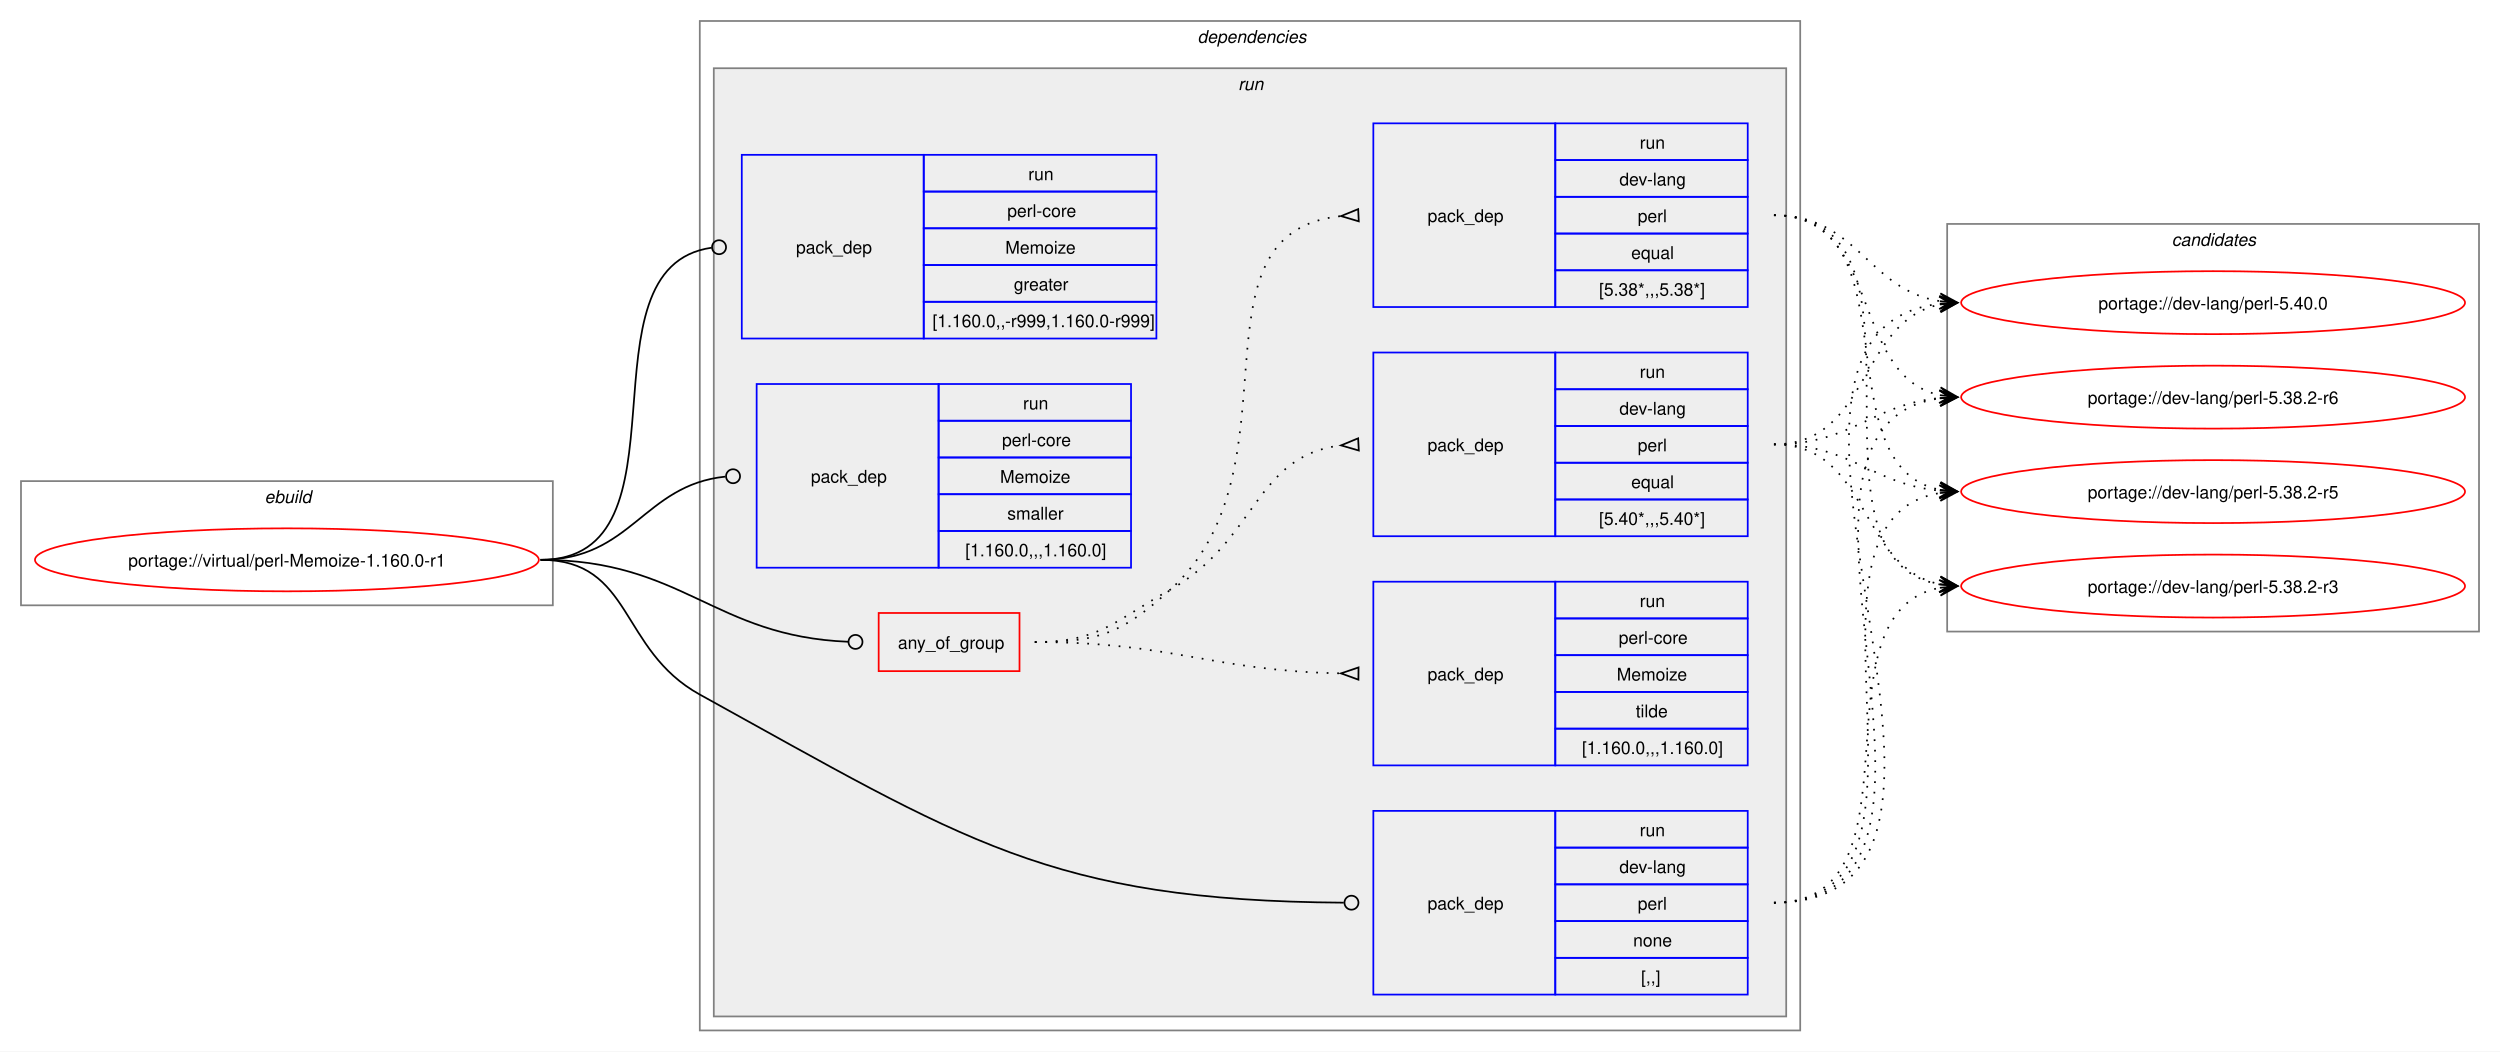
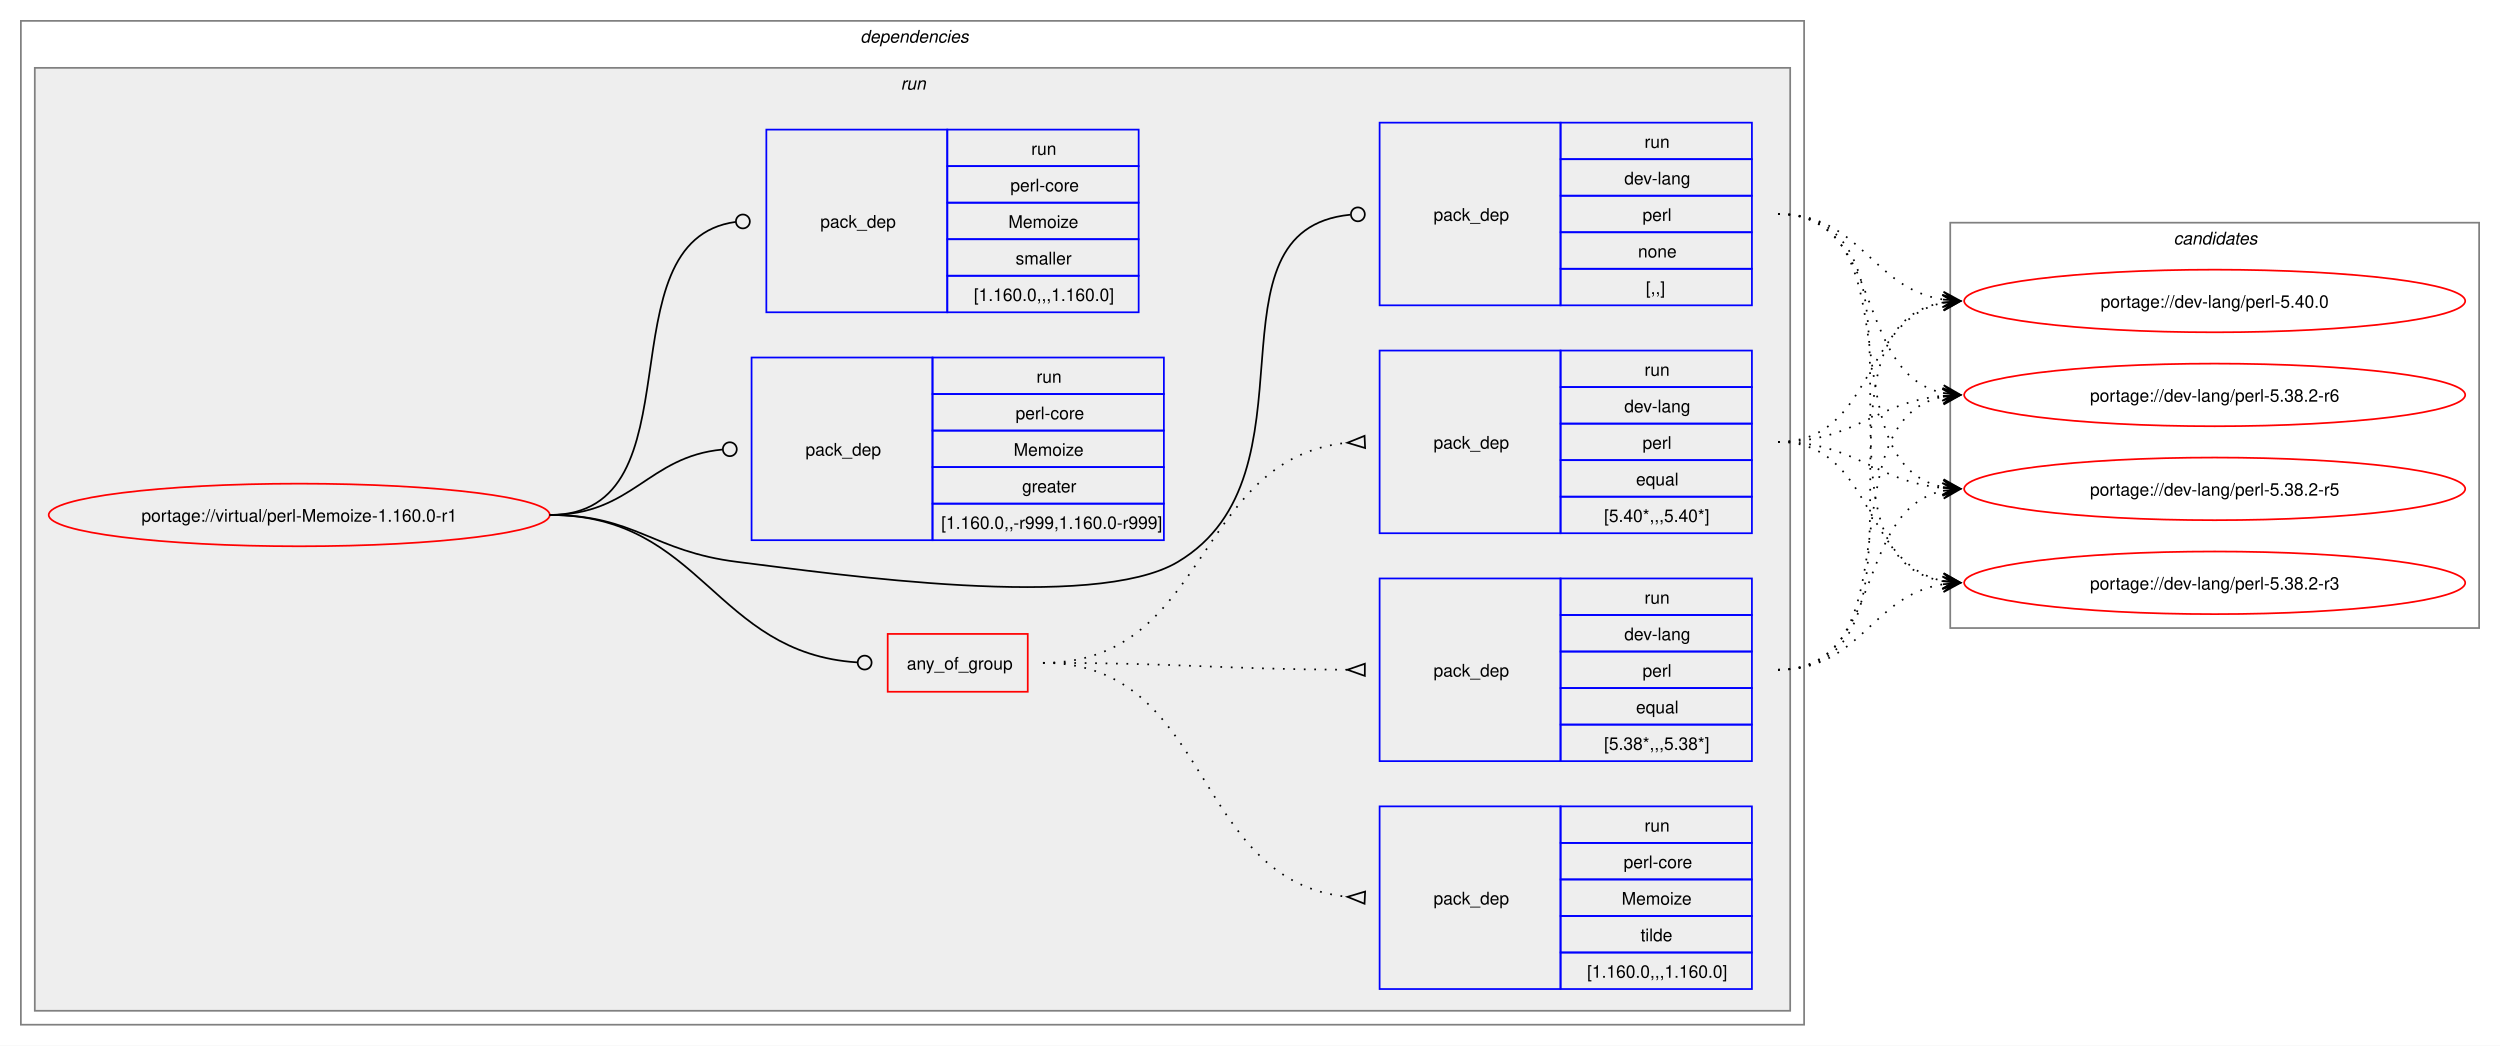
- <svg xmlns="http://www.w3.org/2000/svg" xmlns:xlink="http://www.w3.org/1999/xlink" width="1429pt" height="601pt" viewBox="0.00 0.00 1429.00 601.00">
+ <svg xmlns="http://www.w3.org/2000/svg" xmlns:xlink="http://www.w3.org/1999/xlink" width="1437pt" height="601pt" viewBox="0.00 0.00 1437.00 601.00">
  <g id="graph0" class="graph" transform="scale(1 1) rotate(0) translate(4 597)">
-     <polygon fill="white" stroke="none" points="-4,4 -4,-597 1425,-597 1425,4 -4,4" />
-     <g id="clust1" class="cluster">
-       <polygon fill="none" stroke="gray" points="8,-251 8,-322 312,-322 312,-251 8,-251" />
-       <text text-anchor="start" x="147.25" y="-309.5" font-family="Helvetica,sans-Serif" font-style="italic" font-size="10.00">ebuild</text>
-     </g>
+     <polygon fill="white" stroke="none" points="-4,4 -4,-597 1433,-597 1433,4 -4,4" />
    <g id="clust2" class="cluster">
-       <polygon fill="none" stroke="gray" points="396,-8 396,-585 1025,-585 1025,-8 396,-8" />
-       <text text-anchor="start" x="680.5" y="-572.5" font-family="Helvetica,sans-Serif" font-style="italic" font-size="10.00">dependencies</text>
+       <polygon fill="none" stroke="gray" points="8,-8 8,-585 1033,-585 1033,-8 8,-8" />
+       <text text-anchor="start" x="490.5" y="-572.5" font-family="Helvetica,sans-Serif" font-style="italic" font-size="10.00">dependencies</text>
    </g>
    <g id="clust5" class="cluster">
-       <polygon fill="#eeeeee" stroke="gray" points="404,-16 404,-558 1017,-558 1017,-16 404,-16" />
-       <text text-anchor="start" x="703.75" y="-545.5" font-family="Helvetica,sans-Serif" font-style="italic" font-size="10.00">run</text>
+       <polygon fill="#eeeeee" stroke="gray" points="16,-16 16,-558 1025,-558 1025,-16 16,-16" />
+       <text text-anchor="start" x="513.75" y="-545.5" font-family="Helvetica,sans-Serif" font-style="italic" font-size="10.00">run</text>
    </g>
    <g id="clust13" class="cluster">
-       <polygon fill="none" stroke="gray" points="1109,-236 1109,-469 1413,-469 1413,-236 1109,-236" />
-       <text text-anchor="start" x="1237.38" y="-456.5" font-family="Helvetica,sans-Serif" font-style="italic" font-size="10.00">candidates</text>
+       <polygon fill="none" stroke="gray" points="1117,-236 1117,-469 1421,-469 1421,-236 1117,-236" />
+       <text text-anchor="start" x="1245.38" y="-456.5" font-family="Helvetica,sans-Serif" font-style="italic" font-size="10.00">candidates</text>
    </g>
    <g id="node1" class="node">
      <g id="a_node1">
        <a xlink:href="../virtual/perl-Memoize-1.160.0-r1.svg" xlink:title="portage://virtual/perl-Memoize-1.160.0-r1">
-           <ellipse fill="none" stroke="red" cx="160" cy="-277" rx="144" ry="18" />
-           <text text-anchor="middle" x="160" y="-273.12" font-family="Helvetica,sans-Serif" font-size="10.00">portage://virtual/perl-Memoize-1.160.0-r1</text>
+           <ellipse fill="none" stroke="red" cx="168" cy="-301" rx="144" ry="18" />
+           <text text-anchor="middle" x="168" y="-297.12" font-family="Helvetica,sans-Serif" font-size="10.00">portage://virtual/perl-Memoize-1.160.0-r1</text>
        </a>
      </g>
    </g>
    <g id="node2" class="node">
-       <polygon fill="none" stroke="red" points="498.25,-213.38 498.25,-246.62 578.75,-246.62 578.75,-213.38 498.25,-213.38" />
-       <text text-anchor="start" x="509.25" y="-226.12" font-family="Helvetica,sans-Serif" font-size="10.00">any_of_group</text>
+       <polygon fill="none" stroke="red" points="506.25,-199.38 506.25,-232.62 586.75,-232.62 586.75,-199.38 506.25,-199.38" />
+       <text text-anchor="start" x="517.25" y="-212.12" font-family="Helvetica,sans-Serif" font-size="10.00">any_of_group</text>
    </g>
    <g id="edge4" class="edge">
-       <path fill="none" stroke="black" d="M305,-277C386.64,-277 403.72,-233.25 480.83,-230.17" />
-       <ellipse fill="none" stroke="black" cx="485" cy="-230.09" rx="4" ry="4" />
+       <path fill="none" stroke="black" d="M312,-301C399.68,-301 406.44,-221.55 488.75,-216.27" />
+       <ellipse fill="none" stroke="black" cx="493" cy="-216.14" rx="4" ry="4" />
    </g>
    <g id="node6" class="node">
-       <polygon fill="none" stroke="blue" points="781,-28.5 781,-133.5 885,-133.5 885,-28.5 781,-28.5" />
-       <text text-anchor="start" x="812" y="-77.12" font-family="Helvetica,sans-Serif" font-size="10.00">pack_dep</text>
-       <polygon fill="none" stroke="blue" points="885,-112.5 885,-133.5 995,-133.5 995,-112.5 885,-112.5" />
-       <text text-anchor="start" x="933.25" y="-119" font-family="Helvetica,sans-Serif" font-size="10.00">run</text>
-       <polygon fill="none" stroke="blue" points="885,-91.5 885,-112.5 995,-112.5 995,-91.5 885,-91.5" />
-       <text text-anchor="start" x="921.62" y="-98" font-family="Helvetica,sans-Serif" font-size="10.00">dev-lang</text>
-       <polygon fill="none" stroke="blue" points="885,-70.5 885,-91.5 995,-91.5 995,-70.5 885,-70.5" />
-       <text text-anchor="start" x="932.12" y="-77" font-family="Helvetica,sans-Serif" font-size="10.00">perl</text>
-       <polygon fill="none" stroke="blue" points="885,-49.5 885,-70.5 995,-70.5 995,-49.5 885,-49.5" />
-       <text text-anchor="start" x="929.5" y="-56" font-family="Helvetica,sans-Serif" font-size="10.00">none</text>
-       <polygon fill="none" stroke="blue" points="885,-28.5 885,-49.5 995,-49.5 995,-28.5 885,-28.5" />
-       <text text-anchor="start" x="934" y="-35" font-family="Helvetica,sans-Serif" font-size="10.00">[,,]</text>
+       <polygon fill="none" stroke="blue" points="789,-421.5 789,-526.5 893,-526.5 893,-421.5 789,-421.5" />
+       <text text-anchor="start" x="820" y="-470.12" font-family="Helvetica,sans-Serif" font-size="10.00">pack_dep</text>
+       <polygon fill="none" stroke="blue" points="893,-505.5 893,-526.5 1003,-526.5 1003,-505.5 893,-505.5" />
+       <text text-anchor="start" x="941.25" y="-512" font-family="Helvetica,sans-Serif" font-size="10.00">run</text>
+       <polygon fill="none" stroke="blue" points="893,-484.5 893,-505.5 1003,-505.5 1003,-484.5 893,-484.5" />
+       <text text-anchor="start" x="929.62" y="-491" font-family="Helvetica,sans-Serif" font-size="10.00">dev-lang</text>
+       <polygon fill="none" stroke="blue" points="893,-463.5 893,-484.5 1003,-484.5 1003,-463.5 893,-463.5" />
+       <text text-anchor="start" x="940.12" y="-470" font-family="Helvetica,sans-Serif" font-size="10.00">perl</text>
+       <polygon fill="none" stroke="blue" points="893,-442.5 893,-463.5 1003,-463.5 1003,-442.5 893,-442.5" />
+       <text text-anchor="start" x="937.5" y="-449" font-family="Helvetica,sans-Serif" font-size="10.00">none</text>
+       <polygon fill="none" stroke="blue" points="893,-421.5 893,-442.5 1003,-442.5 1003,-421.5 893,-421.5" />
+       <text text-anchor="start" x="942" y="-428" font-family="Helvetica,sans-Serif" font-size="10.00">[,,]</text>
    </g>
    <g id="edge5" class="edge">
-       <path fill="none" stroke="black" d="M305,-277C357.98,-277 349.61,-225.59 396,-200 547.23,-116.6 595.64,-82.18 764.1,-81.03" />
-       <ellipse fill="none" stroke="black" cx="768.5" cy="-81.02" rx="4" ry="4" />
+       <path fill="none" stroke="black" d="M312,-301C361.48,-301 370.89,-280.05 420,-274 475.8,-267.13 624.72,-245.2 673,-274 757.05,-324.13 684.8,-464.83 772.05,-473.57" />
+       <ellipse fill="none" stroke="black" cx="776.51" cy="-473.79" rx="4" ry="4" />
    </g>
    <g id="node7" class="node">
-       <polygon fill="none" stroke="blue" points="420,-403.5 420,-508.5 524,-508.5 524,-403.5 420,-403.5" />
-       <text text-anchor="start" x="451" y="-452.12" font-family="Helvetica,sans-Serif" font-size="10.00">pack_dep</text>
-       <polygon fill="none" stroke="blue" points="524,-487.5 524,-508.5 657,-508.5 657,-487.5 524,-487.5" />
-       <text text-anchor="start" x="583.75" y="-494" font-family="Helvetica,sans-Serif" font-size="10.00">run</text>
-       <polygon fill="none" stroke="blue" points="524,-466.5 524,-487.5 657,-487.5 657,-466.5 524,-466.5" />
-       <text text-anchor="start" x="571.75" y="-473" font-family="Helvetica,sans-Serif" font-size="10.00">perl-core</text>
-       <polygon fill="none" stroke="blue" points="524,-445.5 524,-466.5 657,-466.5 657,-445.5 524,-445.5" />
-       <text text-anchor="start" x="570.62" y="-452" font-family="Helvetica,sans-Serif" font-size="10.00">Memoize</text>
-       <polygon fill="none" stroke="blue" points="524,-424.5 524,-445.5 657,-445.5 657,-424.5 524,-424.5" />
-       <text text-anchor="start" x="575.5" y="-431" font-family="Helvetica,sans-Serif" font-size="10.00">greater</text>
-       <polygon fill="none" stroke="blue" points="524,-403.5 524,-424.5 657,-424.5 657,-403.5 524,-403.5" />
-       <text text-anchor="start" x="529" y="-410" font-family="Helvetica,sans-Serif" font-size="10.00">[1.160.0,,-r999,1.160.0-r999]</text>
+       <polygon fill="none" stroke="blue" points="428,-286.5 428,-391.5 532,-391.5 532,-286.5 428,-286.5" />
+       <text text-anchor="start" x="459" y="-335.12" font-family="Helvetica,sans-Serif" font-size="10.00">pack_dep</text>
+       <polygon fill="none" stroke="blue" points="532,-370.5 532,-391.5 665,-391.5 665,-370.5 532,-370.5" />
+       <text text-anchor="start" x="591.75" y="-377" font-family="Helvetica,sans-Serif" font-size="10.00">run</text>
+       <polygon fill="none" stroke="blue" points="532,-349.5 532,-370.5 665,-370.5 665,-349.5 532,-349.5" />
+       <text text-anchor="start" x="579.75" y="-356" font-family="Helvetica,sans-Serif" font-size="10.00">perl-core</text>
+       <polygon fill="none" stroke="blue" points="532,-328.5 532,-349.5 665,-349.5 665,-328.5 532,-328.5" />
+       <text text-anchor="start" x="578.62" y="-335" font-family="Helvetica,sans-Serif" font-size="10.00">Memoize</text>
+       <polygon fill="none" stroke="blue" points="532,-307.5 532,-328.5 665,-328.5 665,-307.5 532,-307.5" />
+       <text text-anchor="start" x="583.5" y="-314" font-family="Helvetica,sans-Serif" font-size="10.00">greater</text>
+       <polygon fill="none" stroke="blue" points="532,-286.5 532,-307.5 665,-307.5 665,-286.5 532,-286.5" />
+       <text text-anchor="start" x="537" y="-293" font-family="Helvetica,sans-Serif" font-size="10.00">[1.160.0,,-r999,1.160.0-r999]</text>
    </g>
    <g id="edge6" class="edge">
-       <path fill="none" stroke="black" d="M305,-277C394.5,-277 323.96,-444.31 402.83,-455.42" />
-       <ellipse fill="none" stroke="black" cx="407.01" cy="-455.7" rx="4" ry="4" />
+       <path fill="none" stroke="black" d="M312,-301C359.8,-301 368.2,-334.54 411.23,-338.6" />
+       <ellipse fill="none" stroke="black" cx="415.5" cy="-338.79" rx="4" ry="4" />
    </g>
    <g id="node8" class="node">
-       <polygon fill="none" stroke="blue" points="428.5,-272.5 428.5,-377.5 532.5,-377.5 532.5,-272.5 428.5,-272.5" />
-       <text text-anchor="start" x="459.5" y="-321.12" font-family="Helvetica,sans-Serif" font-size="10.00">pack_dep</text>
-       <polygon fill="none" stroke="blue" points="532.5,-356.5 532.5,-377.5 642.5,-377.5 642.5,-356.5 532.5,-356.5" />
-       <text text-anchor="start" x="580.75" y="-363" font-family="Helvetica,sans-Serif" font-size="10.00">run</text>
-       <polygon fill="none" stroke="blue" points="532.5,-335.5 532.5,-356.5 642.5,-356.5 642.5,-335.5 532.5,-335.5" />
-       <text text-anchor="start" x="568.75" y="-342" font-family="Helvetica,sans-Serif" font-size="10.00">perl-core</text>
-       <polygon fill="none" stroke="blue" points="532.5,-314.5 532.5,-335.5 642.5,-335.5 642.5,-314.5 532.5,-314.5" />
-       <text text-anchor="start" x="567.62" y="-321" font-family="Helvetica,sans-Serif" font-size="10.00">Memoize</text>
-       <polygon fill="none" stroke="blue" points="532.5,-293.5 532.5,-314.5 642.5,-314.5 642.5,-293.5 532.5,-293.5" />
-       <text text-anchor="start" x="571.75" y="-300" font-family="Helvetica,sans-Serif" font-size="10.00">smaller</text>
-       <polygon fill="none" stroke="blue" points="532.5,-272.5 532.5,-293.5 642.5,-293.5 642.5,-272.5 532.5,-272.5" />
-       <text text-anchor="start" x="547.75" y="-279" font-family="Helvetica,sans-Serif" font-size="10.00">[1.160.0,,,1.160.0]</text>
+       <polygon fill="none" stroke="blue" points="436.5,-417.5 436.5,-522.5 540.5,-522.5 540.5,-417.5 436.5,-417.5" />
+       <text text-anchor="start" x="467.5" y="-466.12" font-family="Helvetica,sans-Serif" font-size="10.00">pack_dep</text>
+       <polygon fill="none" stroke="blue" points="540.5,-501.5 540.5,-522.5 650.5,-522.5 650.5,-501.5 540.5,-501.5" />
+       <text text-anchor="start" x="588.75" y="-508" font-family="Helvetica,sans-Serif" font-size="10.00">run</text>
+       <polygon fill="none" stroke="blue" points="540.5,-480.5 540.5,-501.5 650.5,-501.5 650.5,-480.5 540.5,-480.5" />
+       <text text-anchor="start" x="576.75" y="-487" font-family="Helvetica,sans-Serif" font-size="10.00">perl-core</text>
+       <polygon fill="none" stroke="blue" points="540.5,-459.5 540.5,-480.5 650.5,-480.5 650.5,-459.5 540.5,-459.5" />
+       <text text-anchor="start" x="575.62" y="-466" font-family="Helvetica,sans-Serif" font-size="10.00">Memoize</text>
+       <polygon fill="none" stroke="blue" points="540.5,-438.5 540.5,-459.5 650.5,-459.5 650.5,-438.5 540.5,-438.5" />
+       <text text-anchor="start" x="579.75" y="-445" font-family="Helvetica,sans-Serif" font-size="10.00">smaller</text>
+       <polygon fill="none" stroke="blue" points="540.5,-417.5 540.5,-438.5 650.5,-438.5 650.5,-417.5 540.5,-417.5" />
+       <text text-anchor="start" x="555.75" y="-424" font-family="Helvetica,sans-Serif" font-size="10.00">[1.160.0,,,1.160.0]</text>
    </g>
    <g id="edge7" class="edge">
-       <path fill="none" stroke="black" d="M305,-277C357.05,-277 363.69,-319.72 410.6,-324.56" />
-       <ellipse fill="none" stroke="black" cx="415.01" cy="-324.78" rx="4" ry="4" />
+       <path fill="none" stroke="black" d="M312,-301C399.96,-301 340.76,-458.96 418.95,-469.45" />
+       <ellipse fill="none" stroke="black" cx="423.01" cy="-469.71" rx="4" ry="4" />
    </g>
    <g id="node3" class="node">
-       <polygon fill="none" stroke="blue" points="781,-290.5 781,-395.5 885,-395.5 885,-290.5 781,-290.5" />
-       <text text-anchor="start" x="812" y="-339.12" font-family="Helvetica,sans-Serif" font-size="10.00">pack_dep</text>
-       <polygon fill="none" stroke="blue" points="885,-374.5 885,-395.5 995,-395.5 995,-374.5 885,-374.5" />
-       <text text-anchor="start" x="933.25" y="-381" font-family="Helvetica,sans-Serif" font-size="10.00">run</text>
-       <polygon fill="none" stroke="blue" points="885,-353.5 885,-374.5 995,-374.5 995,-353.5 885,-353.5" />
-       <text text-anchor="start" x="921.62" y="-360" font-family="Helvetica,sans-Serif" font-size="10.00">dev-lang</text>
-       <polygon fill="none" stroke="blue" points="885,-332.5 885,-353.5 995,-353.5 995,-332.5 885,-332.5" />
-       <text text-anchor="start" x="932.12" y="-339" font-family="Helvetica,sans-Serif" font-size="10.00">perl</text>
-       <polygon fill="none" stroke="blue" points="885,-311.5 885,-332.5 995,-332.5 995,-311.5 885,-311.5" />
-       <text text-anchor="start" x="928.38" y="-318" font-family="Helvetica,sans-Serif" font-size="10.00">equal</text>
-       <polygon fill="none" stroke="blue" points="885,-290.5 885,-311.5 995,-311.5 995,-290.5 885,-290.5" />
-       <text text-anchor="start" x="910" y="-297" font-family="Helvetica,sans-Serif" font-size="10.00">[5.40*,,,5.40*]</text>
+       <polygon fill="none" stroke="blue" points="789,-290.5 789,-395.5 893,-395.5 893,-290.5 789,-290.5" />
+       <text text-anchor="start" x="820" y="-339.12" font-family="Helvetica,sans-Serif" font-size="10.00">pack_dep</text>
+       <polygon fill="none" stroke="blue" points="893,-374.5 893,-395.5 1003,-395.5 1003,-374.5 893,-374.5" />
+       <text text-anchor="start" x="941.25" y="-381" font-family="Helvetica,sans-Serif" font-size="10.00">run</text>
+       <polygon fill="none" stroke="blue" points="893,-353.5 893,-374.5 1003,-374.5 1003,-353.5 893,-353.5" />
+       <text text-anchor="start" x="929.62" y="-360" font-family="Helvetica,sans-Serif" font-size="10.00">dev-lang</text>
+       <polygon fill="none" stroke="blue" points="893,-332.5 893,-353.5 1003,-353.5 1003,-332.5 893,-332.5" />
+       <text text-anchor="start" x="940.12" y="-339" font-family="Helvetica,sans-Serif" font-size="10.00">perl</text>
+       <polygon fill="none" stroke="blue" points="893,-311.5 893,-332.5 1003,-332.5 1003,-311.5 893,-311.5" />
+       <text text-anchor="start" x="936.38" y="-318" font-family="Helvetica,sans-Serif" font-size="10.00">equal</text>
+       <polygon fill="none" stroke="blue" points="893,-290.5 893,-311.5 1003,-311.5 1003,-290.5 893,-290.5" />
+       <text text-anchor="start" x="918" y="-297" font-family="Helvetica,sans-Serif" font-size="10.00">[5.40*,,,5.40*]</text>
    </g>
    <g id="edge1" class="edge">
-       <path fill="none" stroke="black" stroke-dasharray="1,5" d="M587.5,-230C624.44,-230 632.81,-241.9 665,-260 714.57,-287.88 712.89,-336.63 762.7,-342.43" />
-       <polygon fill="none" stroke="black" points="772.31,-346.47 762.52,-342.42 772.69,-339.48 772.31,-346.47" />
+       <path fill="none" stroke="black" stroke-dasharray="1,5" d="M595.5,-216C691.81,-216 681.97,-333.99 770.61,-342.51" />
+       <polygon fill="none" stroke="black" points="780.34,-346.47 770.51,-342.51 780.66,-339.48 780.34,-346.47" />
    </g>
    <g id="node4" class="node">
-       <polygon fill="none" stroke="blue" points="781,-421.5 781,-526.5 885,-526.5 885,-421.5 781,-421.5" />
-       <text text-anchor="start" x="812" y="-470.12" font-family="Helvetica,sans-Serif" font-size="10.00">pack_dep</text>
-       <polygon fill="none" stroke="blue" points="885,-505.5 885,-526.5 995,-526.5 995,-505.5 885,-505.5" />
-       <text text-anchor="start" x="933.25" y="-512" font-family="Helvetica,sans-Serif" font-size="10.00">run</text>
-       <polygon fill="none" stroke="blue" points="885,-484.5 885,-505.5 995,-505.5 995,-484.5 885,-484.5" />
-       <text text-anchor="start" x="921.62" y="-491" font-family="Helvetica,sans-Serif" font-size="10.00">dev-lang</text>
-       <polygon fill="none" stroke="blue" points="885,-463.5 885,-484.5 995,-484.5 995,-463.5 885,-463.5" />
-       <text text-anchor="start" x="932.12" y="-470" font-family="Helvetica,sans-Serif" font-size="10.00">perl</text>
-       <polygon fill="none" stroke="blue" points="885,-442.5 885,-463.5 995,-463.5 995,-442.5 885,-442.5" />
-       <text text-anchor="start" x="928.38" y="-449" font-family="Helvetica,sans-Serif" font-size="10.00">equal</text>
-       <polygon fill="none" stroke="blue" points="885,-421.5 885,-442.5 995,-442.5 995,-421.5 885,-421.5" />
-       <text text-anchor="start" x="910" y="-428" font-family="Helvetica,sans-Serif" font-size="10.00">[5.38*,,,5.38*]</text>
+       <polygon fill="none" stroke="blue" points="789,-159.5 789,-264.5 893,-264.5 893,-159.5 789,-159.5" />
+       <text text-anchor="start" x="820" y="-208.12" font-family="Helvetica,sans-Serif" font-size="10.00">pack_dep</text>
+       <polygon fill="none" stroke="blue" points="893,-243.5 893,-264.5 1003,-264.5 1003,-243.5 893,-243.5" />
+       <text text-anchor="start" x="941.25" y="-250" font-family="Helvetica,sans-Serif" font-size="10.00">run</text>
+       <polygon fill="none" stroke="blue" points="893,-222.5 893,-243.5 1003,-243.5 1003,-222.5 893,-222.5" />
+       <text text-anchor="start" x="929.62" y="-229" font-family="Helvetica,sans-Serif" font-size="10.00">dev-lang</text>
+       <polygon fill="none" stroke="blue" points="893,-201.5 893,-222.5 1003,-222.5 1003,-201.5 893,-201.5" />
+       <text text-anchor="start" x="940.12" y="-208" font-family="Helvetica,sans-Serif" font-size="10.00">perl</text>
+       <polygon fill="none" stroke="blue" points="893,-180.5 893,-201.5 1003,-201.5 1003,-180.5 893,-180.5" />
+       <text text-anchor="start" x="936.38" y="-187" font-family="Helvetica,sans-Serif" font-size="10.00">equal</text>
+       <polygon fill="none" stroke="blue" points="893,-159.5 893,-180.5 1003,-180.5 1003,-159.5 893,-159.5" />
+       <text text-anchor="start" x="918" y="-166" font-family="Helvetica,sans-Serif" font-size="10.00">[5.38*,,,5.38*]</text>
    </g>
    <g id="edge2" class="edge">
-       <path fill="none" stroke="black" stroke-dasharray="1,5" d="M587.5,-230C624.44,-230 637.63,-235.19 665,-260 741.16,-329.04 671.72,-464.07 762.43,-473.48" />
-       <polygon fill="none" stroke="black" points="772.33,-477.47 762.51,-473.48 772.67,-470.48 772.33,-477.47" />
+       <path fill="none" stroke="black" stroke-dasharray="1,5" d="M595.5,-216C674.42,-216 696.65,-212.34 770.7,-212.02" />
+       <polygon fill="none" stroke="black" points="780.51,-215.5 770.5,-212.02 780.49,-208.5 780.51,-215.5" />
    </g>
    <g id="node5" class="node">
-       <polygon fill="none" stroke="blue" points="781,-159.5 781,-264.5 885,-264.5 885,-159.5 781,-159.5" />
-       <text text-anchor="start" x="812" y="-208.12" font-family="Helvetica,sans-Serif" font-size="10.00">pack_dep</text>
-       <polygon fill="none" stroke="blue" points="885,-243.5 885,-264.5 995,-264.5 995,-243.5 885,-243.5" />
-       <text text-anchor="start" x="933.25" y="-250" font-family="Helvetica,sans-Serif" font-size="10.00">run</text>
-       <polygon fill="none" stroke="blue" points="885,-222.5 885,-243.5 995,-243.5 995,-222.5 885,-222.5" />
-       <text text-anchor="start" x="921.25" y="-229" font-family="Helvetica,sans-Serif" font-size="10.00">perl-core</text>
-       <polygon fill="none" stroke="blue" points="885,-201.5 885,-222.5 995,-222.5 995,-201.5 885,-201.5" />
-       <text text-anchor="start" x="920.12" y="-208" font-family="Helvetica,sans-Serif" font-size="10.00">Memoize</text>
-       <polygon fill="none" stroke="blue" points="885,-180.5 885,-201.5 995,-201.5 995,-180.5 885,-180.5" />
-       <text text-anchor="start" x="931" y="-187" font-family="Helvetica,sans-Serif" font-size="10.00">tilde</text>
-       <polygon fill="none" stroke="blue" points="885,-159.5 885,-180.5 995,-180.5 995,-159.5 885,-159.5" />
-       <text text-anchor="start" x="900.25" y="-166" font-family="Helvetica,sans-Serif" font-size="10.00">[1.160.0,,,1.160.0]</text>
+       <polygon fill="none" stroke="blue" points="789,-28.5 789,-133.5 893,-133.5 893,-28.5 789,-28.5" />
+       <text text-anchor="start" x="820" y="-77.12" font-family="Helvetica,sans-Serif" font-size="10.00">pack_dep</text>
+       <polygon fill="none" stroke="blue" points="893,-112.5 893,-133.5 1003,-133.5 1003,-112.5 893,-112.5" />
+       <text text-anchor="start" x="941.25" y="-119" font-family="Helvetica,sans-Serif" font-size="10.00">run</text>
+       <polygon fill="none" stroke="blue" points="893,-91.5 893,-112.5 1003,-112.5 1003,-91.5 893,-91.5" />
+       <text text-anchor="start" x="929.25" y="-98" font-family="Helvetica,sans-Serif" font-size="10.00">perl-core</text>
+       <polygon fill="none" stroke="blue" points="893,-70.5 893,-91.5 1003,-91.5 1003,-70.5 893,-70.5" />
+       <text text-anchor="start" x="928.12" y="-77" font-family="Helvetica,sans-Serif" font-size="10.00">Memoize</text>
+       <polygon fill="none" stroke="blue" points="893,-49.5 893,-70.5 1003,-70.5 1003,-49.5 893,-49.5" />
+       <text text-anchor="start" x="939" y="-56" font-family="Helvetica,sans-Serif" font-size="10.00">tilde</text>
+       <polygon fill="none" stroke="blue" points="893,-28.5 893,-49.5 1003,-49.5 1003,-28.5 893,-28.5" />
+       <text text-anchor="start" x="908.25" y="-35" font-family="Helvetica,sans-Serif" font-size="10.00">[1.160.0,,,1.160.0]</text>
    </g>
    <g id="edge3" class="edge">
-       <path fill="none" stroke="black" stroke-dasharray="1,5" d="M587.5,-230C666.77,-230 688.35,-213.51 762.66,-212.1" />
-       <polygon fill="none" stroke="black" points="772.53,-215.5 762.5,-212.1 772.47,-208.5 772.53,-215.5" />
+       <path fill="none" stroke="black" stroke-dasharray="1,5" d="M595.5,-216C693.88,-216 680.18,-90.33 770.68,-81.49" />
+       <polygon fill="none" stroke="black" points="780.67,-84.52 770.51,-81.5 780.33,-77.53 780.67,-84.52" />
    </g>
    <g id="node9" class="node">
      <g id="a_node9">
        <a xlink:href="../dev-lang/perl-5.40.0.svg" xlink:title="portage://dev-lang/perl-5.40.0">
-           <ellipse fill="none" stroke="red" cx="1261" cy="-424" rx="144" ry="18" />
-           <text text-anchor="middle" x="1261" y="-420.12" font-family="Helvetica,sans-Serif" font-size="10.00">portage://dev-lang/perl-5.40.0</text>
+           <ellipse fill="none" stroke="red" cx="1269" cy="-424" rx="144" ry="18" />
+           <text text-anchor="middle" x="1269" y="-420.12" font-family="Helvetica,sans-Serif" font-size="10.00">portage://dev-lang/perl-5.40.0</text>
        </a>
      </g>
    </g>
    <g id="edge8" class="edge">
-       <path fill="none" stroke="black" stroke-dasharray="1,5" d="M1010,-343C1065.35,-343 1058.06,-413.6 1105.1,-422.98" />
-       <polygon fill="black" stroke="black" points="1114.79,-423.89 1104.41,-427.43 1111.02,-423.53 1104.83,-422.95 1104.83,-422.95 1104.83,-422.95 1111.02,-423.53 1105.25,-418.47 1114.79,-423.89" />
+       <path fill="none" stroke="black" stroke-dasharray="1,5" d="M1018,-343C1073.35,-343 1066.06,-413.6 1113.1,-422.98" />
+       <polygon fill="black" stroke="black" points="1122.79,-423.89 1112.41,-427.43 1119.02,-423.53 1112.83,-422.95 1112.83,-422.95 1112.83,-422.95 1119.02,-423.53 1113.25,-418.47 1122.79,-423.89" />
    </g>
    <g id="node10" class="node">
      <g id="a_node10">
        <a xlink:href="../dev-lang/perl-5.38.2-r6.svg" xlink:title="portage://dev-lang/perl-5.38.2-r6">
-           <ellipse fill="none" stroke="red" cx="1261" cy="-370" rx="144" ry="18" />
-           <text text-anchor="middle" x="1261" y="-366.12" font-family="Helvetica,sans-Serif" font-size="10.00">portage://dev-lang/perl-5.38.2-r6</text>
+           <ellipse fill="none" stroke="red" cx="1269" cy="-370" rx="144" ry="18" />
+           <text text-anchor="middle" x="1269" y="-366.12" font-family="Helvetica,sans-Serif" font-size="10.00">portage://dev-lang/perl-5.38.2-r6</text>
        </a>
      </g>
    </g>
    <g id="edge9" class="edge">
-       <path fill="none" stroke="black" stroke-dasharray="1,5" d="M1010,-343C1054.63,-343 1065.68,-365.75 1104.8,-369.48" />
-       <polygon fill="black" stroke="black" points="1114.78,-369.94 1104.59,-373.98 1111.01,-369.77 1104.79,-369.48 1104.79,-369.48 1104.79,-369.48 1111.01,-369.77 1105,-364.99 1114.78,-369.94" />
+       <path fill="none" stroke="black" stroke-dasharray="1,5" d="M1018,-343C1062.63,-343 1073.68,-365.75 1112.8,-369.48" />
+       <polygon fill="black" stroke="black" points="1122.78,-369.94 1112.59,-373.98 1119.01,-369.77 1112.79,-369.48 1112.79,-369.48 1112.79,-369.48 1119.01,-369.77 1113,-364.99 1122.78,-369.94" />
    </g>
    <g id="node11" class="node">
      <g id="a_node11">
        <a xlink:href="../dev-lang/perl-5.38.2-r5.svg" xlink:title="portage://dev-lang/perl-5.38.2-r5">
-           <ellipse fill="none" stroke="red" cx="1261" cy="-316" rx="144" ry="18" />
-           <text text-anchor="middle" x="1261" y="-312.12" font-family="Helvetica,sans-Serif" font-size="10.00">portage://dev-lang/perl-5.38.2-r5</text>
+           <ellipse fill="none" stroke="red" cx="1269" cy="-316" rx="144" ry="18" />
+           <text text-anchor="middle" x="1269" y="-312.12" font-family="Helvetica,sans-Serif" font-size="10.00">portage://dev-lang/perl-5.38.2-r5</text>
        </a>
      </g>
    </g>
    <g id="edge10" class="edge">
-       <path fill="none" stroke="black" stroke-dasharray="1,5" d="M1010,-343C1054.63,-343 1065.68,-320.25 1104.8,-316.52" />
-       <polygon fill="black" stroke="black" points="1114.78,-316.06 1105,-321.01 1111.01,-316.23 1104.79,-316.52 1104.79,-316.52 1104.79,-316.52 1111.01,-316.23 1104.59,-312.02 1114.78,-316.06" />
+       <path fill="none" stroke="black" stroke-dasharray="1,5" d="M1018,-343C1062.63,-343 1073.68,-320.25 1112.8,-316.52" />
+       <polygon fill="black" stroke="black" points="1122.78,-316.06 1113,-321.01 1119.01,-316.23 1112.79,-316.52 1112.79,-316.52 1112.79,-316.52 1119.01,-316.23 1112.59,-312.02 1122.78,-316.06" />
    </g>
    <g id="node12" class="node">
      <g id="a_node12">
        <a xlink:href="../dev-lang/perl-5.38.2-r3.svg" xlink:title="portage://dev-lang/perl-5.38.2-r3">
-           <ellipse fill="none" stroke="red" cx="1261" cy="-262" rx="144" ry="18" />
-           <text text-anchor="middle" x="1261" y="-258.12" font-family="Helvetica,sans-Serif" font-size="10.00">portage://dev-lang/perl-5.38.2-r3</text>
+           <ellipse fill="none" stroke="red" cx="1269" cy="-262" rx="144" ry="18" />
+           <text text-anchor="middle" x="1269" y="-258.12" font-family="Helvetica,sans-Serif" font-size="10.00">portage://dev-lang/perl-5.38.2-r3</text>
        </a>
      </g>
    </g>
    <g id="edge11" class="edge">
-       <path fill="none" stroke="black" stroke-dasharray="1,5" d="M1010,-343C1065.35,-343 1058.06,-272.4 1105.1,-263.02" />
-       <polygon fill="black" stroke="black" points="1114.79,-262.11 1105.25,-267.53 1111.02,-262.47 1104.83,-263.05 1104.83,-263.05 1104.83,-263.05 1111.02,-262.47 1104.41,-258.57 1114.79,-262.11" />
+       <path fill="none" stroke="black" stroke-dasharray="1,5" d="M1018,-343C1073.35,-343 1066.06,-272.4 1113.1,-263.02" />
+       <polygon fill="black" stroke="black" points="1122.79,-262.11 1113.25,-267.53 1119.02,-262.47 1112.83,-263.05 1112.83,-263.05 1112.83,-263.05 1119.02,-262.47 1112.41,-258.57 1122.79,-262.11" />
    </g>
    <g id="edge12" class="edge">
-       <path fill="none" stroke="black" stroke-dasharray="1,5" d="M1010,-474C1058.12,-474 1063.34,-431.33 1104.93,-424.83" />
-       <polygon fill="black" stroke="black" points="1114.78,-424.09 1105.15,-429.32 1111.01,-424.37 1104.81,-424.83 1104.81,-424.83 1104.81,-424.83 1111.01,-424.37 1104.48,-420.35 1114.78,-424.09" />
+       <path fill="none" stroke="black" stroke-dasharray="1,5" d="M1018,-212C1119.33,-212 1026.33,-408.16 1112.85,-423.1" />
+       <polygon fill="black" stroke="black" points="1122.79,-423.9 1112.46,-427.58 1119.02,-423.6 1112.82,-423.1 1112.82,-423.1 1112.82,-423.1 1119.02,-423.6 1113.18,-418.61 1122.79,-423.9" />
    </g>
    <g id="edge13" class="edge">
-       <path fill="none" stroke="black" stroke-dasharray="1,5" d="M1010,-474C1072,-474 1052.81,-382.21 1104.98,-371.1" />
-       <polygon fill="black" stroke="black" points="1114.79,-370.12 1105.28,-375.59 1111.02,-370.5 1104.84,-371.11 1104.84,-371.11 1104.84,-371.11 1111.02,-370.5 1104.39,-366.63 1114.79,-370.12" />
+       <path fill="none" stroke="black" stroke-dasharray="1,5" d="M1018,-212C1098.6,-212 1045.03,-355.53 1113.05,-368.99" />
+       <polygon fill="black" stroke="black" points="1122.79,-369.89 1112.42,-373.45 1119.02,-369.54 1112.83,-368.97 1112.83,-368.97 1112.83,-368.97 1119.02,-369.54 1113.24,-364.49 1122.79,-369.89" />
    </g>
    <g id="edge14" class="edge">
-       <path fill="none" stroke="black" stroke-dasharray="1,5" d="M1010,-474C1090.6,-474 1037.03,-330.47 1105.05,-317.01" />
-       <polygon fill="black" stroke="black" points="1114.79,-316.11 1105.24,-321.51 1111.02,-316.46 1104.83,-317.03 1104.83,-317.03 1104.83,-317.03 1111.02,-316.46 1104.42,-312.55 1114.79,-316.11" />
+       <path fill="none" stroke="black" stroke-dasharray="1,5" d="M1018,-212C1080,-212 1060.81,-303.79 1112.98,-314.9" />
+       <polygon fill="black" stroke="black" points="1122.79,-315.88 1112.39,-319.37 1119.02,-315.5 1112.84,-314.89 1112.84,-314.89 1112.84,-314.89 1119.02,-315.5 1113.28,-310.41 1122.79,-315.88" />
    </g>
    <g id="edge15" class="edge">
-       <path fill="none" stroke="black" stroke-dasharray="1,5" d="M1010,-474C1111.33,-474 1018.33,-277.84 1104.85,-262.9" />
-       <polygon fill="black" stroke="black" points="1114.79,-262.1 1105.18,-267.39 1111.02,-262.4 1104.82,-262.9 1104.82,-262.9 1104.82,-262.9 1111.02,-262.4 1104.46,-258.42 1114.79,-262.1" />
+       <path fill="none" stroke="black" stroke-dasharray="1,5" d="M1018,-212C1066.12,-212 1071.34,-254.67 1112.93,-261.17" />
+       <polygon fill="black" stroke="black" points="1122.78,-261.91 1112.48,-265.65 1119.01,-261.63 1112.81,-261.17 1112.81,-261.17 1112.81,-261.17 1119.01,-261.63 1113.15,-256.68 1122.78,-261.91" />
    </g>
    <g id="edge16" class="edge">
-       <path fill="none" stroke="black" stroke-dasharray="1,5" d="M1010,-81C1165.66,-81 966.63,-407.46 1104.97,-423.4" />
-       <polygon fill="black" stroke="black" points="1114.78,-423.93 1104.55,-427.88 1111.01,-423.73 1104.8,-423.39 1104.8,-423.39 1104.8,-423.39 1111.01,-423.73 1105.04,-418.89 1114.78,-423.93" />
+       <path fill="none" stroke="black" stroke-dasharray="1,5" d="M1018,-474C1066.12,-474 1071.34,-431.33 1112.93,-424.83" />
+       <polygon fill="black" stroke="black" points="1122.78,-424.09 1113.15,-429.32 1119.01,-424.37 1112.81,-424.83 1112.81,-424.83 1112.81,-424.83 1119.01,-424.37 1112.48,-420.35 1122.78,-424.09" />
    </g>
    <g id="edge17" class="edge">
-       <path fill="none" stroke="black" stroke-dasharray="1,5" d="M1010,-81C1142.94,-81 988.44,-353.86 1105.1,-369.32" />
-       <polygon fill="black" stroke="black" points="1114.78,-369.92 1104.52,-373.79 1111.01,-369.69 1104.8,-369.3 1104.8,-369.3 1104.8,-369.3 1111.01,-369.69 1105.08,-364.81 1114.78,-369.92" />
+       <path fill="none" stroke="black" stroke-dasharray="1,5" d="M1018,-474C1080,-474 1060.81,-382.21 1112.98,-371.1" />
+       <polygon fill="black" stroke="black" points="1122.79,-370.12 1113.28,-375.59 1119.02,-370.5 1112.84,-371.11 1112.84,-371.11 1112.84,-371.11 1119.02,-370.5 1112.39,-366.63 1122.79,-370.12" />
    </g>
    <g id="edge18" class="edge">
-       <path fill="none" stroke="black" stroke-dasharray="1,5" d="M1010,-81C1120.66,-81 1009.56,-300.21 1105.07,-315.2" />
-       <polygon fill="black" stroke="black" points="1114.78,-315.91 1104.48,-319.66 1111.01,-315.63 1104.81,-315.18 1104.81,-315.18 1104.81,-315.18 1111.01,-315.63 1105.14,-310.69 1114.78,-315.91" />
+       <path fill="none" stroke="black" stroke-dasharray="1,5" d="M1018,-474C1098.6,-474 1045.03,-330.47 1113.05,-317.01" />
+       <polygon fill="black" stroke="black" points="1122.79,-316.11 1113.24,-321.51 1119.02,-316.46 1112.83,-317.03 1112.83,-317.03 1112.83,-317.03 1119.02,-316.46 1112.42,-312.55 1122.79,-316.11" />
    </g>
    <g id="edge19" class="edge">
-       <path fill="none" stroke="black" stroke-dasharray="1,5" d="M1010,-81C1099.22,-81 1029.37,-246.78 1104.92,-261.03" />
-       <polygon fill="black" stroke="black" points="1114.79,-261.89 1104.43,-265.5 1111.02,-261.56 1104.82,-261.02 1104.82,-261.02 1104.82,-261.02 1111.02,-261.56 1105.22,-256.54 1114.79,-261.89" />
+       <path fill="none" stroke="black" stroke-dasharray="1,5" d="M1018,-474C1119.33,-474 1026.33,-277.84 1112.85,-262.9" />
+       <polygon fill="black" stroke="black" points="1122.79,-262.1 1113.18,-267.39 1119.02,-262.4 1112.82,-262.9 1112.82,-262.9 1112.82,-262.9 1119.02,-262.4 1112.46,-258.42 1122.79,-262.1" />
    </g>
  </g>
</svg>
